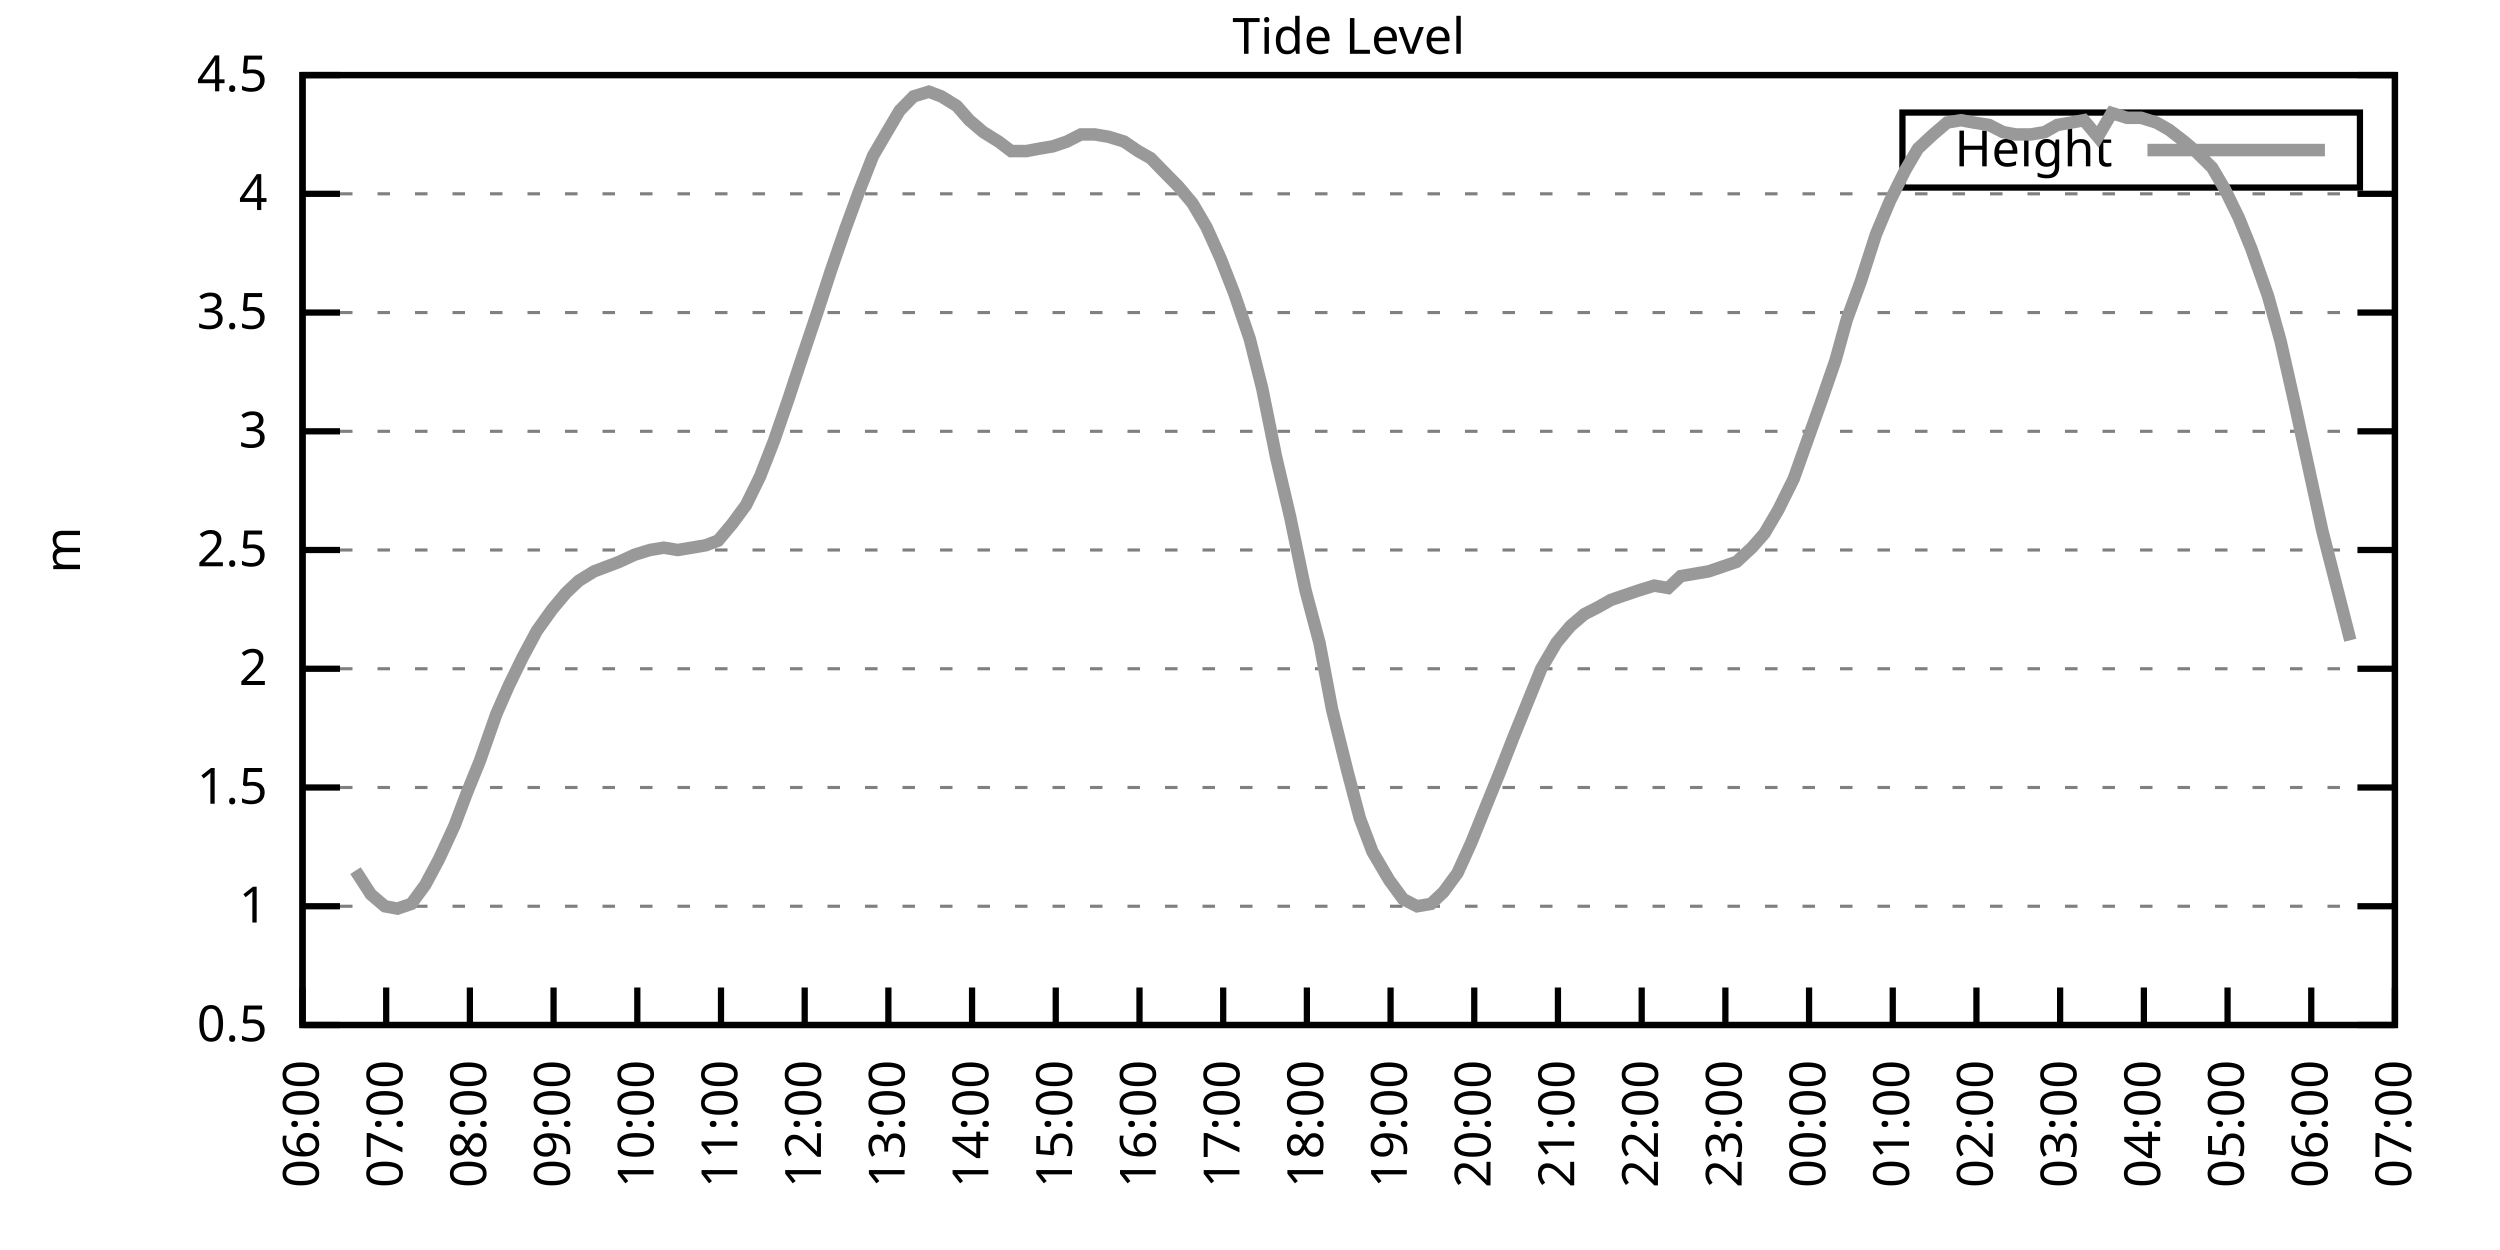
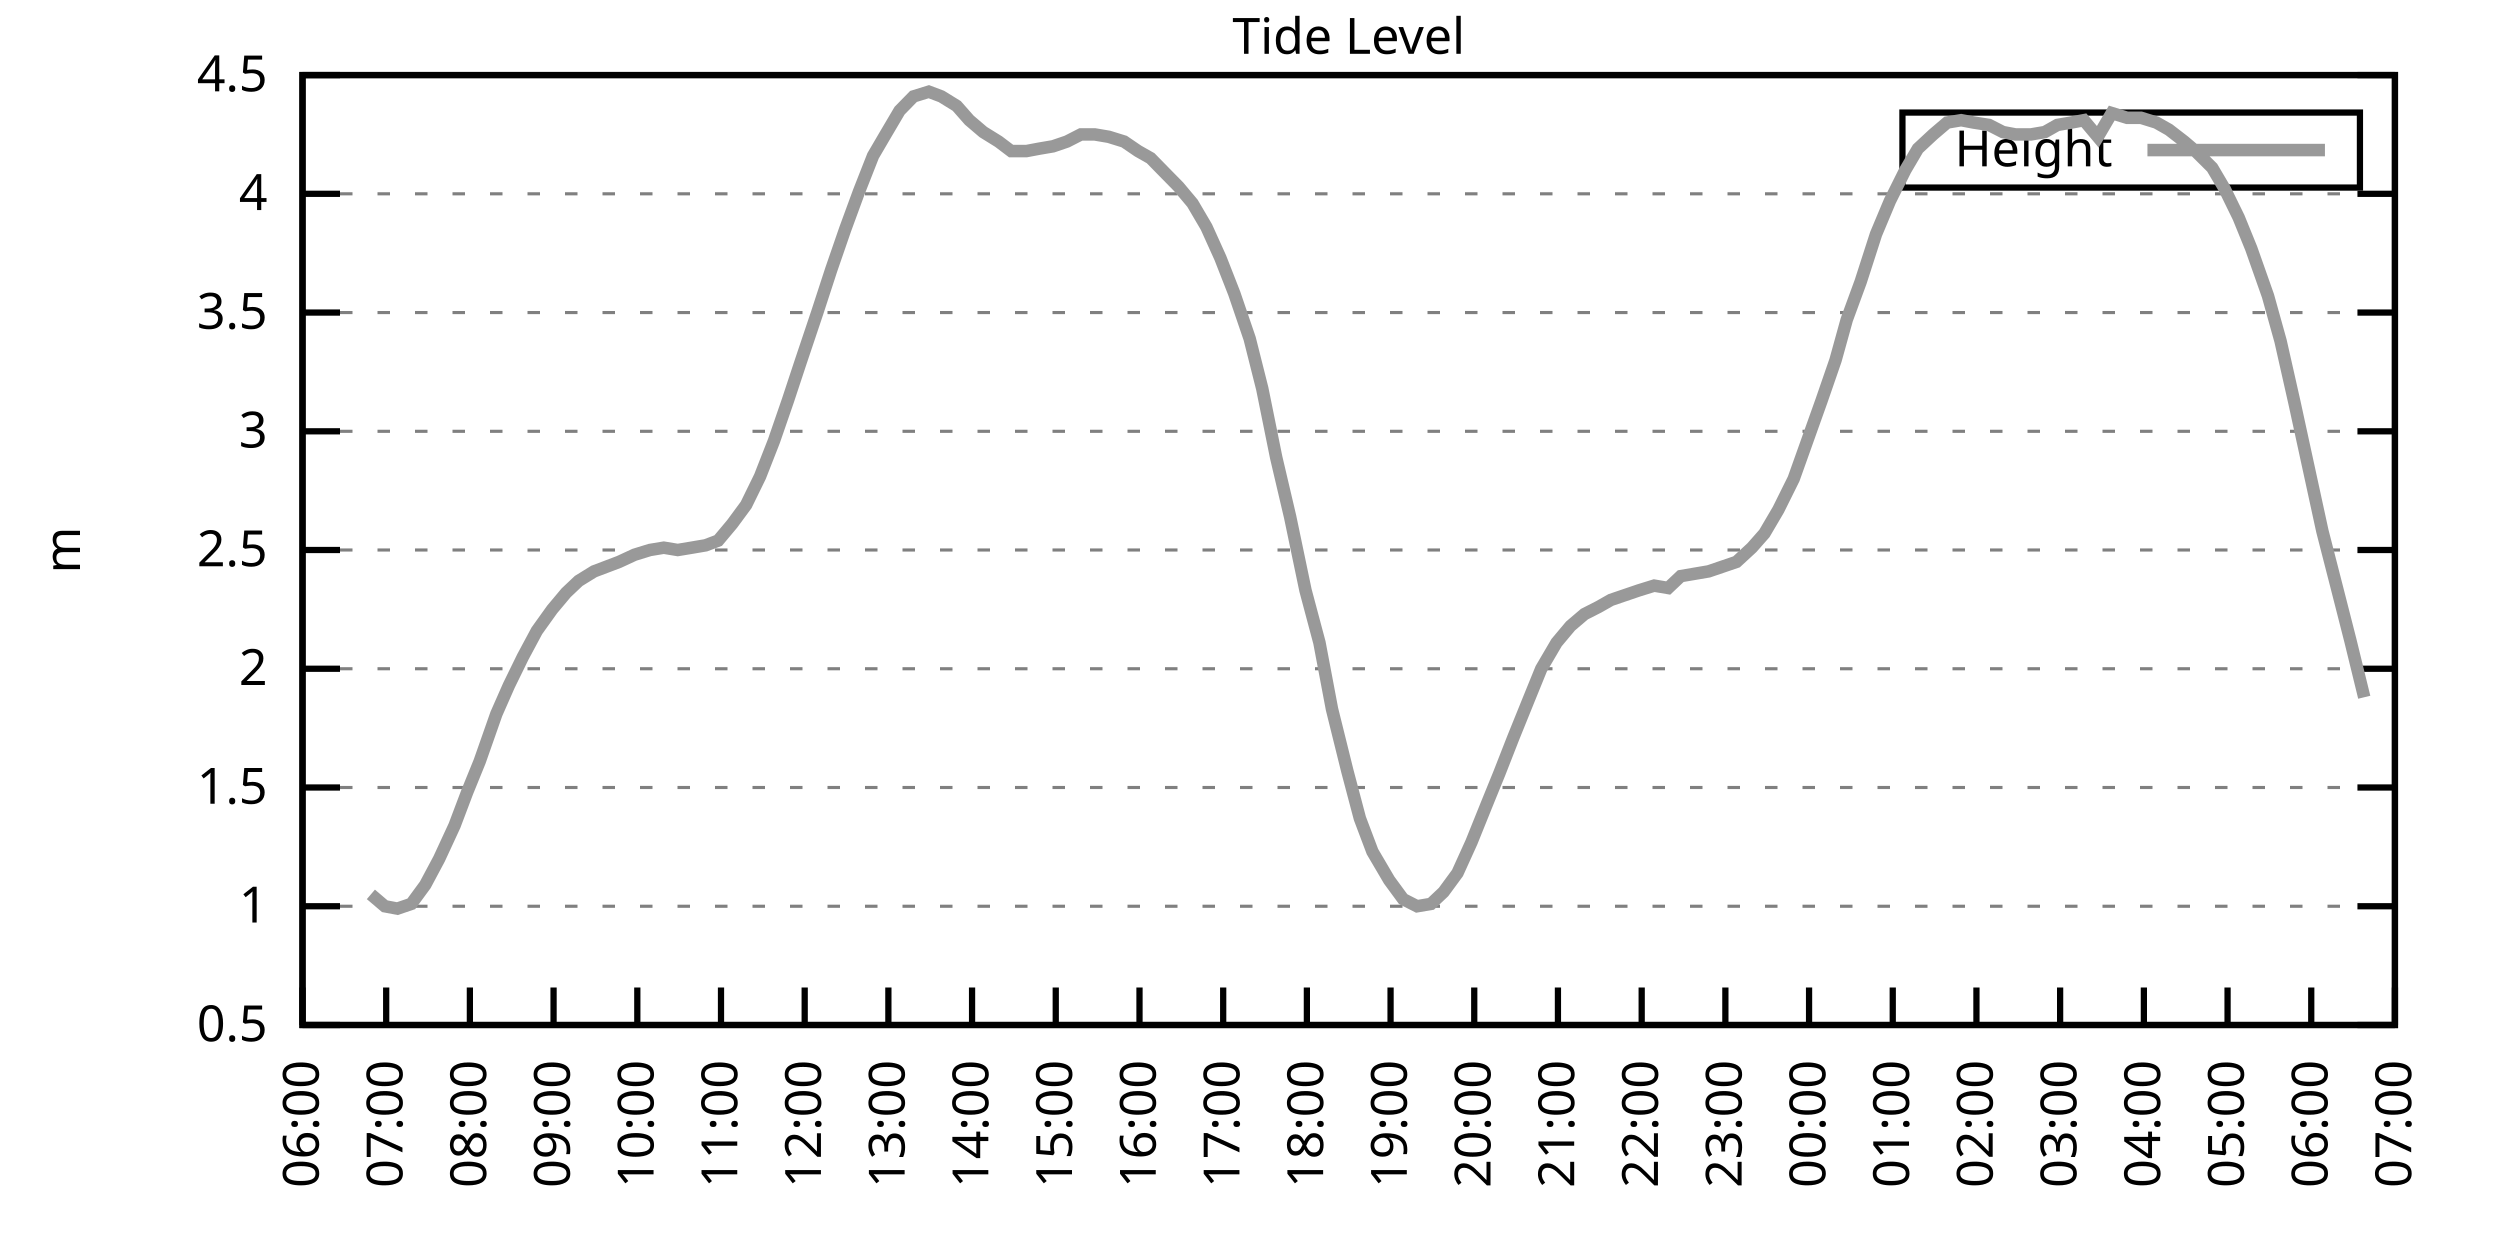
<svg xmlns="http://www.w3.org/2000/svg" xmlns:xlink="http://www.w3.org/1999/xlink" width="400" height="200" viewBox="0 0 400 200">
  <g id="gnuplot_canvas">
    <rect x="0" y="0" width="400" height="200" fill="none" />
    <defs>
      <circle id="gpDot" r="0.5" stroke-width="0.5" stroke="currentColor" />
      <path id="gpPt0" stroke-width="0.333" stroke="currentColor" d="M-1,0 h2 M0,-1 v2" />
      <path id="gpPt1" stroke-width="0.333" stroke="currentColor" d="M-1,-1 L1,1 M1,-1 L-1,1" />
      <path id="gpPt2" stroke-width="0.333" stroke="currentColor" d="M-1,0 L1,0 M0,-1 L0,1 M-1,-1 L1,1 M-1,1 L1,-1" />
      <rect id="gpPt3" stroke-width="0.333" stroke="currentColor" x="-1" y="-1" width="2" height="2" />
      <rect id="gpPt4" stroke-width="0.333" stroke="currentColor" fill="currentColor" x="-1" y="-1" width="2" height="2" />
      <circle id="gpPt5" stroke-width="0.333" stroke="currentColor" cx="0" cy="0" r="1" />
      <use xlink:href="#gpPt5" id="gpPt6" fill="currentColor" stroke="none" />
      <path id="gpPt7" stroke-width="0.333" stroke="currentColor" d="M0,-1.33 L-1.33,0.67 L1.33,0.67 z" />
      <use xlink:href="#gpPt7" id="gpPt8" fill="currentColor" stroke="none" />
      <use xlink:href="#gpPt7" id="gpPt9" stroke="currentColor" transform="rotate(180)" />
      <use xlink:href="#gpPt9" id="gpPt10" fill="currentColor" stroke="none" />
      <use xlink:href="#gpPt3" id="gpPt11" stroke="currentColor" transform="rotate(45)" />
      <use xlink:href="#gpPt11" id="gpPt12" fill="currentColor" stroke="none" />
      <path id="gpPt13" stroke-width="0.333" stroke="currentColor" d="M0,1.330 L1.265,0.411 L0.782,-1.067 L-0.782,-1.076 L-1.265,0.411 z" />
      <use xlink:href="#gpPt13" id="gpPt14" fill="currentColor" stroke="none" />
      <filter id="textbox" filterUnits="objectBoundingBox" x="0" y="0" height="1" width="1">
        <feFlood flood-color="white" flood-opacity="1" result="bgnd" />
        <feComposite in="SourceGraphic" in2="bgnd" operator="atop" />
      </filter>
      <filter id="greybox" filterUnits="objectBoundingBox" x="0" y="0" height="1" width="1">
        <feFlood flood-color="lightgrey" flood-opacity="1" result="grey" />
        <feComposite in="SourceGraphic" in2="grey" operator="atop" />
      </filter>
    </defs>
    <g fill="none" color="white" stroke="currentColor" stroke-width="1.00" stroke-linecap="butt" stroke-linejoin="miter">
</g>
    <g fill="none" color="black" stroke="currentColor" stroke-width="1.00" stroke-linecap="butt" stroke-linejoin="miter">
      <g stroke="none" shape-rendering="crispEdges">
        <polygon fill="rgb(255, 255, 255)" points="48.40,164.00 383.18,164.00 383.18,12.02 48.40,12.02 " />
      </g>
    </g>
    <g fill="none" color="black" stroke="currentColor" stroke-width="1.00" stroke-linecap="butt" stroke-linejoin="miter">
</g>
    <g fill="none" color="black" stroke="black" stroke-width="0.50" stroke-linecap="butt" stroke-linejoin="miter">
</g>
    <g fill="none" color="gray" stroke="currentColor" stroke-width="0.50" stroke-linecap="butt" stroke-linejoin="miter">
      <path stroke="gray" stroke-dasharray="2,4" class="gridline" d="M48.40,164.00 L383.19,164.00  " />
    </g>
    <g fill="none" color="gray" stroke="gray" stroke-width="1.00" stroke-linecap="butt" stroke-linejoin="miter">
</g>
    <g fill="none" color="black" stroke="currentColor" stroke-width="1.00" stroke-linecap="butt" stroke-linejoin="miter">
      <path stroke="black" d="M48.40,164.00 L54.40,164.00 M383.19,164.00 L377.19,164.00  " />
      <g transform="translate(42.80,166.60)" stroke="none" fill="black" font-family="Sans" font-size="8.00" text-anchor="end">
        <text>
          <tspan font-family="Sans"> 0.5</tspan>
        </text>
      </g>
    </g>
    <g fill="none" color="black" stroke="currentColor" stroke-width="1.00" stroke-linecap="butt" stroke-linejoin="miter">
</g>
    <g fill="none" color="black" stroke="black" stroke-width="0.50" stroke-linecap="butt" stroke-linejoin="miter">
</g>
    <g fill="none" color="gray" stroke="currentColor" stroke-width="0.50" stroke-linecap="butt" stroke-linejoin="miter">
      <path stroke="gray" stroke-dasharray="2,4" class="gridline" d="M48.40,145.00 L383.19,145.00  " />
    </g>
    <g fill="none" color="gray" stroke="gray" stroke-width="1.00" stroke-linecap="butt" stroke-linejoin="miter">
</g>
    <g fill="none" color="black" stroke="currentColor" stroke-width="1.00" stroke-linecap="butt" stroke-linejoin="miter">
      <path stroke="black" d="M48.40,145.00 L54.40,145.00 M383.19,145.00 L377.19,145.00  " />
      <g transform="translate(42.80,147.60)" stroke="none" fill="black" font-family="Sans" font-size="8.00" text-anchor="end">
        <text>
          <tspan font-family="Sans"> 1</tspan>
        </text>
      </g>
    </g>
    <g fill="none" color="black" stroke="currentColor" stroke-width="1.00" stroke-linecap="butt" stroke-linejoin="miter">
</g>
    <g fill="none" color="black" stroke="black" stroke-width="0.50" stroke-linecap="butt" stroke-linejoin="miter">
</g>
    <g fill="none" color="gray" stroke="currentColor" stroke-width="0.50" stroke-linecap="butt" stroke-linejoin="miter">
      <path stroke="gray" stroke-dasharray="2,4" class="gridline" d="M48.40,126.00 L383.19,126.00  " />
    </g>
    <g fill="none" color="gray" stroke="gray" stroke-width="1.00" stroke-linecap="butt" stroke-linejoin="miter">
</g>
    <g fill="none" color="black" stroke="currentColor" stroke-width="1.00" stroke-linecap="butt" stroke-linejoin="miter">
      <path stroke="black" d="M48.40,126.00 L54.40,126.00 M383.19,126.00 L377.19,126.00  " />
      <g transform="translate(42.80,128.60)" stroke="none" fill="black" font-family="Sans" font-size="8.00" text-anchor="end">
        <text>
          <tspan font-family="Sans"> 1.5</tspan>
        </text>
      </g>
    </g>
    <g fill="none" color="black" stroke="currentColor" stroke-width="1.00" stroke-linecap="butt" stroke-linejoin="miter">
</g>
    <g fill="none" color="black" stroke="black" stroke-width="0.50" stroke-linecap="butt" stroke-linejoin="miter">
</g>
    <g fill="none" color="gray" stroke="currentColor" stroke-width="0.50" stroke-linecap="butt" stroke-linejoin="miter">
      <path stroke="gray" stroke-dasharray="2,4" class="gridline" d="M48.40,107.00 L383.19,107.00  " />
    </g>
    <g fill="none" color="gray" stroke="gray" stroke-width="1.00" stroke-linecap="butt" stroke-linejoin="miter">
</g>
    <g fill="none" color="black" stroke="currentColor" stroke-width="1.00" stroke-linecap="butt" stroke-linejoin="miter">
      <path stroke="black" d="M48.40,107.00 L54.40,107.00 M383.19,107.00 L377.19,107.00  " />
      <g transform="translate(42.80,109.60)" stroke="none" fill="black" font-family="Sans" font-size="8.00" text-anchor="end">
        <text>
          <tspan font-family="Sans"> 2</tspan>
        </text>
      </g>
    </g>
    <g fill="none" color="black" stroke="currentColor" stroke-width="1.00" stroke-linecap="butt" stroke-linejoin="miter">
</g>
    <g fill="none" color="black" stroke="black" stroke-width="0.50" stroke-linecap="butt" stroke-linejoin="miter">
</g>
    <g fill="none" color="gray" stroke="currentColor" stroke-width="0.50" stroke-linecap="butt" stroke-linejoin="miter">
      <path stroke="gray" stroke-dasharray="2,4" class="gridline" d="M48.40,88.00 L383.19,88.00  " />
    </g>
    <g fill="none" color="gray" stroke="gray" stroke-width="1.00" stroke-linecap="butt" stroke-linejoin="miter">
</g>
    <g fill="none" color="black" stroke="currentColor" stroke-width="1.00" stroke-linecap="butt" stroke-linejoin="miter">
      <path stroke="black" d="M48.40,88.00 L54.40,88.00 M383.19,88.00 L377.19,88.00  " />
      <g transform="translate(42.80,90.60)" stroke="none" fill="black" font-family="Sans" font-size="8.00" text-anchor="end">
        <text>
          <tspan font-family="Sans"> 2.5</tspan>
        </text>
      </g>
    </g>
    <g fill="none" color="black" stroke="currentColor" stroke-width="1.00" stroke-linecap="butt" stroke-linejoin="miter">
</g>
    <g fill="none" color="black" stroke="black" stroke-width="0.50" stroke-linecap="butt" stroke-linejoin="miter">
</g>
    <g fill="none" color="gray" stroke="currentColor" stroke-width="0.50" stroke-linecap="butt" stroke-linejoin="miter">
      <path stroke="gray" stroke-dasharray="2,4" class="gridline" d="M48.40,69.01 L383.19,69.01  " />
    </g>
    <g fill="none" color="gray" stroke="gray" stroke-width="1.00" stroke-linecap="butt" stroke-linejoin="miter">
</g>
    <g fill="none" color="black" stroke="currentColor" stroke-width="1.00" stroke-linecap="butt" stroke-linejoin="miter">
      <path stroke="black" d="M48.40,69.01 L54.40,69.01 M383.19,69.01 L377.19,69.01  " />
      <g transform="translate(42.80,71.61)" stroke="none" fill="black" font-family="Sans" font-size="8.00" text-anchor="end">
        <text>
          <tspan font-family="Sans"> 3</tspan>
        </text>
      </g>
    </g>
    <g fill="none" color="black" stroke="currentColor" stroke-width="1.00" stroke-linecap="butt" stroke-linejoin="miter">
</g>
    <g fill="none" color="black" stroke="black" stroke-width="0.50" stroke-linecap="butt" stroke-linejoin="miter">
</g>
    <g fill="none" color="gray" stroke="currentColor" stroke-width="0.50" stroke-linecap="butt" stroke-linejoin="miter">
      <path stroke="gray" stroke-dasharray="2,4" class="gridline" d="M48.40,50.01 L383.19,50.01  " />
    </g>
    <g fill="none" color="gray" stroke="gray" stroke-width="1.00" stroke-linecap="butt" stroke-linejoin="miter">
</g>
    <g fill="none" color="black" stroke="currentColor" stroke-width="1.00" stroke-linecap="butt" stroke-linejoin="miter">
      <path stroke="black" d="M48.40,50.01 L54.40,50.01 M383.19,50.01 L377.19,50.01  " />
      <g transform="translate(42.80,52.61)" stroke="none" fill="black" font-family="Sans" font-size="8.00" text-anchor="end">
        <text>
          <tspan font-family="Sans"> 3.5</tspan>
        </text>
      </g>
    </g>
    <g fill="none" color="black" stroke="currentColor" stroke-width="1.00" stroke-linecap="butt" stroke-linejoin="miter">
</g>
    <g fill="none" color="black" stroke="black" stroke-width="0.50" stroke-linecap="butt" stroke-linejoin="miter">
</g>
    <g fill="none" color="gray" stroke="currentColor" stroke-width="0.50" stroke-linecap="butt" stroke-linejoin="miter">
      <path stroke="gray" stroke-dasharray="2,4" class="gridline" d="M48.40,31.01 L383.19,31.01  " />
    </g>
    <g fill="none" color="gray" stroke="gray" stroke-width="1.00" stroke-linecap="butt" stroke-linejoin="miter">
</g>
    <g fill="none" color="black" stroke="currentColor" stroke-width="1.00" stroke-linecap="butt" stroke-linejoin="miter">
      <path stroke="black" d="M48.40,31.01 L54.40,31.01 M383.19,31.01 L377.19,31.01  " />
      <g transform="translate(42.80,33.61)" stroke="none" fill="black" font-family="Sans" font-size="8.00" text-anchor="end">
        <text>
          <tspan font-family="Sans"> 4</tspan>
        </text>
      </g>
    </g>
    <g fill="none" color="black" stroke="currentColor" stroke-width="1.00" stroke-linecap="butt" stroke-linejoin="miter">
</g>
    <g fill="none" color="black" stroke="black" stroke-width="0.50" stroke-linecap="butt" stroke-linejoin="miter">
</g>
    <g fill="none" color="gray" stroke="currentColor" stroke-width="0.50" stroke-linecap="butt" stroke-linejoin="miter">
      <path stroke="gray" stroke-dasharray="2,4" class="gridline" d="M48.40,12.01 L383.19,12.01  " />
    </g>
    <g fill="none" color="gray" stroke="gray" stroke-width="1.00" stroke-linecap="butt" stroke-linejoin="miter">
</g>
    <g fill="none" color="black" stroke="currentColor" stroke-width="1.00" stroke-linecap="butt" stroke-linejoin="miter">
      <path stroke="black" d="M48.40,12.01 L54.40,12.01 M383.19,12.01 L377.19,12.01  " />
      <g transform="translate(42.80,14.61)" stroke="none" fill="black" font-family="Sans" font-size="8.00" text-anchor="end">
        <text>
          <tspan font-family="Sans"> 4.5</tspan>
        </text>
      </g>
    </g>
    <g fill="none" color="black" stroke="currentColor" stroke-width="1.00" stroke-linecap="butt" stroke-linejoin="miter">
      <path stroke="black" d="M48.40,164.00 L48.40,158.00  " />
      <g transform="translate(51.00,169.60) rotate(270.00)" stroke="none" fill="black" font-family="Sans" font-size="8.00" text-anchor="end">
        <text>
          <tspan font-family="Sans">06:00</tspan>
        </text>
      </g>
    </g>
    <g fill="none" color="black" stroke="currentColor" stroke-width="1.00" stroke-linecap="butt" stroke-linejoin="miter">
      <path stroke="black" d="M61.79,164.00 L61.79,158.00  " />
      <g transform="translate(64.39,169.60) rotate(270.00)" stroke="none" fill="black" font-family="Sans" font-size="8.00" text-anchor="end">
        <text>
          <tspan font-family="Sans">07:00</tspan>
        </text>
      </g>
    </g>
    <g fill="none" color="black" stroke="currentColor" stroke-width="1.00" stroke-linecap="butt" stroke-linejoin="miter">
      <path stroke="black" d="M75.18,164.00 L75.18,158.00  " />
      <g transform="translate(77.78,169.60) rotate(270.00)" stroke="none" fill="black" font-family="Sans" font-size="8.00" text-anchor="end">
        <text>
          <tspan font-family="Sans">08:00</tspan>
        </text>
      </g>
    </g>
    <g fill="none" color="black" stroke="currentColor" stroke-width="1.00" stroke-linecap="butt" stroke-linejoin="miter">
      <path stroke="black" d="M88.57,164.00 L88.57,158.00  " />
      <g transform="translate(91.17,169.60) rotate(270.00)" stroke="none" fill="black" font-family="Sans" font-size="8.00" text-anchor="end">
        <text>
          <tspan font-family="Sans">09:00</tspan>
        </text>
      </g>
    </g>
    <g fill="none" color="black" stroke="currentColor" stroke-width="1.00" stroke-linecap="butt" stroke-linejoin="miter">
      <path stroke="black" d="M101.97,164.00 L101.97,158.00  " />
      <g transform="translate(104.57,169.60) rotate(270.00)" stroke="none" fill="black" font-family="Sans" font-size="8.00" text-anchor="end">
        <text>
          <tspan font-family="Sans">10:00</tspan>
        </text>
      </g>
    </g>
    <g fill="none" color="black" stroke="currentColor" stroke-width="1.00" stroke-linecap="butt" stroke-linejoin="miter">
      <path stroke="black" d="M115.36,164.00 L115.36,158.00  " />
      <g transform="translate(117.96,169.60) rotate(270.00)" stroke="none" fill="black" font-family="Sans" font-size="8.00" text-anchor="end">
        <text>
          <tspan font-family="Sans">11:00</tspan>
        </text>
      </g>
    </g>
    <g fill="none" color="black" stroke="currentColor" stroke-width="1.00" stroke-linecap="butt" stroke-linejoin="miter">
      <path stroke="black" d="M128.75,164.00 L128.75,158.00  " />
      <g transform="translate(131.35,169.60) rotate(270.00)" stroke="none" fill="black" font-family="Sans" font-size="8.00" text-anchor="end">
        <text>
          <tspan font-family="Sans">12:00</tspan>
        </text>
      </g>
    </g>
    <g fill="none" color="black" stroke="currentColor" stroke-width="1.00" stroke-linecap="butt" stroke-linejoin="miter">
      <path stroke="black" d="M142.14,164.00 L142.14,158.00  " />
      <g transform="translate(144.74,169.60) rotate(270.00)" stroke="none" fill="black" font-family="Sans" font-size="8.00" text-anchor="end">
        <text>
          <tspan font-family="Sans">13:00</tspan>
        </text>
      </g>
    </g>
    <g fill="none" color="black" stroke="currentColor" stroke-width="1.00" stroke-linecap="butt" stroke-linejoin="miter">
      <path stroke="black" d="M155.53,164.00 L155.53,158.00  " />
      <g transform="translate(158.13,169.60) rotate(270.00)" stroke="none" fill="black" font-family="Sans" font-size="8.00" text-anchor="end">
        <text>
          <tspan font-family="Sans">14:00</tspan>
        </text>
      </g>
    </g>
    <g fill="none" color="black" stroke="currentColor" stroke-width="1.00" stroke-linecap="butt" stroke-linejoin="miter">
      <path stroke="black" d="M168.92,164.00 L168.92,158.00  " />
      <g transform="translate(171.52,169.60) rotate(270.00)" stroke="none" fill="black" font-family="Sans" font-size="8.00" text-anchor="end">
        <text>
          <tspan font-family="Sans">15:00</tspan>
        </text>
      </g>
    </g>
    <g fill="none" color="black" stroke="currentColor" stroke-width="1.00" stroke-linecap="butt" stroke-linejoin="miter">
      <path stroke="black" d="M182.32,164.00 L182.32,158.00  " />
      <g transform="translate(184.92,169.60) rotate(270.00)" stroke="none" fill="black" font-family="Sans" font-size="8.00" text-anchor="end">
        <text>
          <tspan font-family="Sans">16:00</tspan>
        </text>
      </g>
    </g>
    <g fill="none" color="black" stroke="currentColor" stroke-width="1.00" stroke-linecap="butt" stroke-linejoin="miter">
      <path stroke="black" d="M195.71,164.00 L195.71,158.00  " />
      <g transform="translate(198.31,169.60) rotate(270.00)" stroke="none" fill="black" font-family="Sans" font-size="8.00" text-anchor="end">
        <text>
          <tspan font-family="Sans">17:00</tspan>
        </text>
      </g>
    </g>
    <g fill="none" color="black" stroke="currentColor" stroke-width="1.00" stroke-linecap="butt" stroke-linejoin="miter">
      <path stroke="black" d="M209.10,164.00 L209.10,158.00  " />
      <g transform="translate(211.70,169.60) rotate(270.00)" stroke="none" fill="black" font-family="Sans" font-size="8.00" text-anchor="end">
        <text>
          <tspan font-family="Sans">18:00</tspan>
        </text>
      </g>
    </g>
    <g fill="none" color="black" stroke="currentColor" stroke-width="1.00" stroke-linecap="butt" stroke-linejoin="miter">
      <path stroke="black" d="M222.49,164.00 L222.49,158.00  " />
      <g transform="translate(225.09,169.60) rotate(270.00)" stroke="none" fill="black" font-family="Sans" font-size="8.00" text-anchor="end">
        <text>
          <tspan font-family="Sans">19:00</tspan>
        </text>
      </g>
    </g>
    <g fill="none" color="black" stroke="currentColor" stroke-width="1.00" stroke-linecap="butt" stroke-linejoin="miter">
      <path stroke="black" d="M235.88,164.00 L235.88,158.00  " />
      <g transform="translate(238.48,169.60) rotate(270.00)" stroke="none" fill="black" font-family="Sans" font-size="8.00" text-anchor="end">
        <text>
          <tspan font-family="Sans">20:00</tspan>
        </text>
      </g>
    </g>
    <g fill="none" color="black" stroke="currentColor" stroke-width="1.00" stroke-linecap="butt" stroke-linejoin="miter">
      <path stroke="black" d="M249.27,164.00 L249.27,158.00  " />
      <g transform="translate(251.87,169.60) rotate(270.00)" stroke="none" fill="black" font-family="Sans" font-size="8.00" text-anchor="end">
        <text>
          <tspan font-family="Sans">21:00</tspan>
        </text>
      </g>
    </g>
    <g fill="none" color="black" stroke="currentColor" stroke-width="1.00" stroke-linecap="butt" stroke-linejoin="miter">
      <path stroke="black" d="M262.67,164.00 L262.67,158.00  " />
      <g transform="translate(265.27,169.60) rotate(270.00)" stroke="none" fill="black" font-family="Sans" font-size="8.00" text-anchor="end">
        <text>
          <tspan font-family="Sans">22:00</tspan>
        </text>
      </g>
    </g>
    <g fill="none" color="black" stroke="currentColor" stroke-width="1.00" stroke-linecap="butt" stroke-linejoin="miter">
      <path stroke="black" d="M276.06,164.00 L276.06,158.00  " />
      <g transform="translate(278.66,169.60) rotate(270.00)" stroke="none" fill="black" font-family="Sans" font-size="8.00" text-anchor="end">
        <text>
          <tspan font-family="Sans">23:00</tspan>
        </text>
      </g>
    </g>
    <g fill="none" color="black" stroke="currentColor" stroke-width="1.00" stroke-linecap="butt" stroke-linejoin="miter">
      <path stroke="black" d="M289.45,164.00 L289.45,158.00  " />
      <g transform="translate(292.05,169.60) rotate(270.00)" stroke="none" fill="black" font-family="Sans" font-size="8.00" text-anchor="end">
        <text>
          <tspan font-family="Sans">00:00</tspan>
        </text>
      </g>
    </g>
    <g fill="none" color="black" stroke="currentColor" stroke-width="1.00" stroke-linecap="butt" stroke-linejoin="miter">
      <path stroke="black" d="M302.84,164.00 L302.84,158.00  " />
      <g transform="translate(305.44,169.60) rotate(270.00)" stroke="none" fill="black" font-family="Sans" font-size="8.00" text-anchor="end">
        <text>
          <tspan font-family="Sans">01:00</tspan>
        </text>
      </g>
    </g>
    <g fill="none" color="black" stroke="currentColor" stroke-width="1.00" stroke-linecap="butt" stroke-linejoin="miter">
      <path stroke="black" d="M316.23,164.00 L316.23,158.00  " />
      <g transform="translate(318.83,169.60) rotate(270.00)" stroke="none" fill="black" font-family="Sans" font-size="8.00" text-anchor="end">
        <text>
          <tspan font-family="Sans">02:00</tspan>
        </text>
      </g>
    </g>
    <g fill="none" color="black" stroke="currentColor" stroke-width="1.00" stroke-linecap="butt" stroke-linejoin="miter">
      <path stroke="black" d="M329.62,164.00 L329.62,158.00  " />
      <g transform="translate(332.22,169.60) rotate(270.00)" stroke="none" fill="black" font-family="Sans" font-size="8.00" text-anchor="end">
        <text>
          <tspan font-family="Sans">03:00</tspan>
        </text>
      </g>
    </g>
    <g fill="none" color="black" stroke="currentColor" stroke-width="1.00" stroke-linecap="butt" stroke-linejoin="miter">
      <path stroke="black" d="M343.02,164.00 L343.02,158.00  " />
      <g transform="translate(345.62,169.60) rotate(270.00)" stroke="none" fill="black" font-family="Sans" font-size="8.00" text-anchor="end">
        <text>
          <tspan font-family="Sans">04:00</tspan>
        </text>
      </g>
    </g>
    <g fill="none" color="black" stroke="currentColor" stroke-width="1.00" stroke-linecap="butt" stroke-linejoin="miter">
      <path stroke="black" d="M356.41,164.00 L356.41,158.00  " />
      <g transform="translate(359.01,169.60) rotate(270.00)" stroke="none" fill="black" font-family="Sans" font-size="8.00" text-anchor="end">
        <text>
          <tspan font-family="Sans">05:00</tspan>
        </text>
      </g>
    </g>
    <g fill="none" color="black" stroke="currentColor" stroke-width="1.00" stroke-linecap="butt" stroke-linejoin="miter">
      <path stroke="black" d="M369.80,164.00 L369.80,158.00  " />
      <g transform="translate(372.40,169.60) rotate(270.00)" stroke="none" fill="black" font-family="Sans" font-size="8.00" text-anchor="end">
        <text>
          <tspan font-family="Sans">06:00</tspan>
        </text>
      </g>
    </g>
    <g fill="none" color="black" stroke="currentColor" stroke-width="1.00" stroke-linecap="butt" stroke-linejoin="miter">
      <path stroke="black" d="M383.19,164.00 L383.19,158.00  " />
      <g transform="translate(385.79,169.60) rotate(270.00)" stroke="none" fill="black" font-family="Sans" font-size="8.00" text-anchor="end">
        <text>
          <tspan font-family="Sans">07:00</tspan>
        </text>
      </g>
    </g>
    <g fill="none" color="black" stroke="currentColor" stroke-width="1.00" stroke-linecap="butt" stroke-linejoin="miter">
</g>
    <g fill="none" color="black" stroke="currentColor" stroke-width="1.00" stroke-linecap="butt" stroke-linejoin="miter">
      <path stroke="black" d="M48.40,12.01 L48.40,164.00 L383.19,164.00 L383.19,12.01 L48.40,12.01 Z  " />
    </g>
    <g fill="none" color="black" stroke="currentColor" stroke-width="1.00" stroke-linecap="butt" stroke-linejoin="miter">
</g>
    <g fill="none" color="black" stroke="currentColor" stroke-width="1.00" stroke-linecap="butt" stroke-linejoin="miter">
      <path stroke="black" d="M304.39,30.01 L304.39,18.01 L377.59,18.01 L377.59,30.01 L304.39,30.01 Z  " />
    </g>
    <g id="Tide_level_plot_1">
      <g fill="none" color="white" stroke="black" stroke-width="2.00" stroke-linecap="butt" stroke-linejoin="miter">
</g>
      <g fill="none" color="black" stroke="currentColor" stroke-width="2.00" stroke-linecap="butt" stroke-linejoin="miter">
        <g transform="translate(337.99,26.61)" stroke="none" fill="black" font-family="Sans" font-size="8.00" text-anchor="end">
          <text>
            <tspan font-family="Sans">Height</tspan>
          </text>
        </g>
      </g>
      <g fill="none" color="black" stroke="currentColor" stroke-width="2.00" stroke-linecap="butt" stroke-linejoin="miter">
-         <path stroke="rgb(153, 153, 153)" d="M343.59,24.01 L371.99,24.01 M56.88,139.30 L59.34,143.10 L61.57,145.00 L63.58,145.38 L65.81,144.62 L68.04,141.58   L70.27,137.40 L72.73,132.08 L74.74,126.76 L76.75,121.82 L79.42,114.22 L81.43,109.66 L83.66,105.10 L85.90,100.92   L88.35,97.50 L90.58,94.84 L92.59,92.94 L95.05,91.42 L97.06,90.66 L99.06,89.90 L101.52,88.76 L103.98,88.00   L106.21,87.63 L108.44,88.00 L110.67,87.63 L112.90,87.25 L114.91,86.49 L117.14,83.83 L119.38,80.79 L121.61,76.23   L123.84,70.53 L126.07,64.07 L128.08,57.99 L130.76,50.01 L132.99,43.17 L135.22,36.71 L137.45,30.63 L139.69,24.93   L141.69,21.51 L143.93,17.71 L146.16,15.43 L148.61,14.67 L150.62,15.43 L153.08,16.95 L155.09,19.23 L157.32,21.13   L159.77,22.65 L161.78,24.17 L164.24,24.17 L166.25,23.79 L168.48,23.41 L170.71,22.65 L172.94,21.51 L175.17,21.51   L177.41,21.89 L179.86,22.65 L182.09,24.17 L184.10,25.31 L186.33,27.59 L188.57,29.87 L190.80,32.53 L193.03,36.33   L195.26,41.27 L197.49,46.97 L199.95,54.19 L201.96,62.17 L204.19,73.19 L206.42,82.69 L208.88,94.46 L211.11,102.82   L213.12,113.46 L215.57,123.34 L217.58,130.94 L219.59,136.26 L222.27,140.82 L224.50,143.86 L226.73,145.00 L228.96,144.62   L230.97,142.72 L233.20,139.68 L235.44,134.74 L237.89,128.66 L239.90,123.72 L242.13,118.02 L244.59,111.94 L246.60,107.00   L249.05,102.82 L251.28,100.16 L253.51,98.26 L255.75,97.12 L257.76,95.98 L259.99,95.22 L262.22,94.46 L264.67,93.70   L266.91,94.08 L268.92,92.18 L271.15,91.80 L273.38,91.42 L275.61,90.66 L277.84,89.90 L280.30,87.63 L282.31,85.35   L284.54,81.55 L286.99,76.61 L291.46,64.07 L293.69,57.61 L295.48,51.15 L297.71,45.07 L300.16,37.47 L302.39,32.15   L304.85,27.21 L306.86,23.79 L309.31,21.51 L311.54,19.61 L313.78,19.23 L315.79,19.61 L318.24,19.99 L320.47,21.13   L322.48,21.51 L324.94,21.51 L327.17,21.13 L329.18,19.99 L331.41,19.61 L333.42,19.23 L335.65,21.89 L337.88,18.09   L340.34,18.85 L342.57,18.85 L345.02,19.61 L347.03,20.75 L349.49,22.65 L351.27,24.17 L353.95,26.83 L355.96,30.25   L358.19,34.81 L360.20,39.75 L362.88,47.35 L364.89,54.57 L367.12,64.45 L369.35,74.71 L371.58,84.97 L373.82,93.70   L376.05,102.44  " />
+         <path stroke="rgb(153, 153, 153)" d="M343.59,24.01 L371.99,24.01 M59.34,143.10 L61.57,145.00 L63.58,145.38 L65.81,144.62 L68.04,141.58 L70.27,137.40   L72.73,132.08 L74.74,126.76 L76.75,121.82 L79.42,114.22 L81.43,109.66 L83.66,105.10 L85.90,100.92 L88.35,97.50   L90.58,94.84 L92.59,92.94 L95.05,91.42 L97.06,90.66 L99.06,89.90 L101.52,88.76 L103.98,88.00 L106.21,87.63   L108.44,88.00 L110.67,87.63 L112.90,87.25 L114.91,86.49 L117.14,83.83 L119.38,80.79 L121.61,76.23 L123.84,70.53   L126.07,64.07 L128.08,57.99 L130.76,50.01 L132.99,43.17 L135.22,36.71 L137.45,30.63 L139.69,24.93 L141.69,21.51   L143.93,17.71 L146.16,15.43 L148.61,14.67 L150.62,15.43 L153.08,16.95 L155.09,19.23 L157.32,21.13 L159.77,22.65   L161.78,24.17 L164.24,24.17 L166.25,23.79 L168.48,23.41 L170.71,22.65 L172.94,21.51 L175.17,21.51 L177.41,21.89   L179.86,22.65 L182.09,24.17 L184.10,25.31 L186.33,27.59 L188.57,29.87 L190.80,32.53 L193.03,36.33 L195.26,41.27   L197.49,46.97 L199.95,54.19 L201.96,62.17 L204.19,73.19 L206.42,82.69 L208.88,94.46 L211.11,102.82 L213.12,113.46   L215.57,123.34 L217.58,130.94 L219.59,136.26 L222.27,140.82 L224.50,143.86 L226.73,145.00 L228.96,144.62 L230.97,142.72   L233.20,139.68 L235.44,134.74 L237.89,128.66 L239.90,123.72 L242.13,118.02 L244.59,111.94 L246.60,107.00 L249.05,102.82   L251.28,100.16 L253.51,98.26 L255.75,97.12 L257.76,95.98 L259.99,95.22 L262.22,94.46 L264.67,93.70 L266.91,94.08   L268.92,92.18 L271.15,91.80 L273.38,91.42 L275.61,90.66 L277.84,89.90 L280.30,87.63 L282.31,85.35 L284.54,81.55   L286.99,76.61 L291.46,64.07 L293.69,57.61 L295.48,51.15 L297.71,45.07 L300.16,37.47 L302.39,32.15 L304.85,27.21   L306.86,23.79 L309.31,21.51 L311.54,19.61 L313.78,19.23 L315.79,19.61 L318.24,19.99 L320.47,21.13 L322.48,21.51   L324.94,21.51 L327.17,21.13 L329.18,19.99 L331.41,19.61 L333.42,19.23 L335.65,21.89 L337.88,18.09 L340.34,18.85   L342.57,18.85 L345.02,19.61 L347.03,20.75 L349.49,22.65 L351.27,24.17 L353.95,26.83 L355.96,30.25 L358.19,34.81   L360.20,39.75 L362.88,47.35 L364.89,54.57 L367.12,64.45 L369.35,74.71 L371.58,84.97 L373.82,93.70 L376.05,102.44   L378.28,111.56  " />
      </g>
    </g>
    <g fill="none" color="black" stroke="currentColor" stroke-width="2.00" stroke-linecap="butt" stroke-linejoin="miter">
</g>
    <g fill="none" color="black" stroke="black" stroke-width="1.00" stroke-linecap="butt" stroke-linejoin="miter">
</g>
    <g fill="none" color="black" stroke="currentColor" stroke-width="1.00" stroke-linecap="butt" stroke-linejoin="miter">
      <path stroke="black" d="M48.40,12.01 L48.40,164.00 L383.19,164.00 L383.19,12.01 L48.40,12.01 Z  " />
      <g transform="translate(12.80,88.01) rotate(270.00)" stroke="none" fill="black" font-family="Sans" font-size="8.00" text-anchor="middle">
        <text>
          <tspan font-family="Sans">m</tspan>
        </text>
      </g>
    </g>
    <g fill="none" color="black" stroke="currentColor" stroke-width="1.00" stroke-linecap="butt" stroke-linejoin="miter">
</g>
    <g fill="none" color="black" stroke="currentColor" stroke-width="1.00" stroke-linecap="butt" stroke-linejoin="miter">
      <g transform="translate(215.79,8.61)" stroke="none" fill="black" font-family="Sans" font-size="8.00" text-anchor="middle">
        <text>
          <tspan font-family="Sans">Tide Level</tspan>
        </text>
      </g>
    </g>
    <g fill="none" color="black" stroke="currentColor" stroke-width="1.00" stroke-linecap="butt" stroke-linejoin="miter">
</g>
  </g>
</svg>
